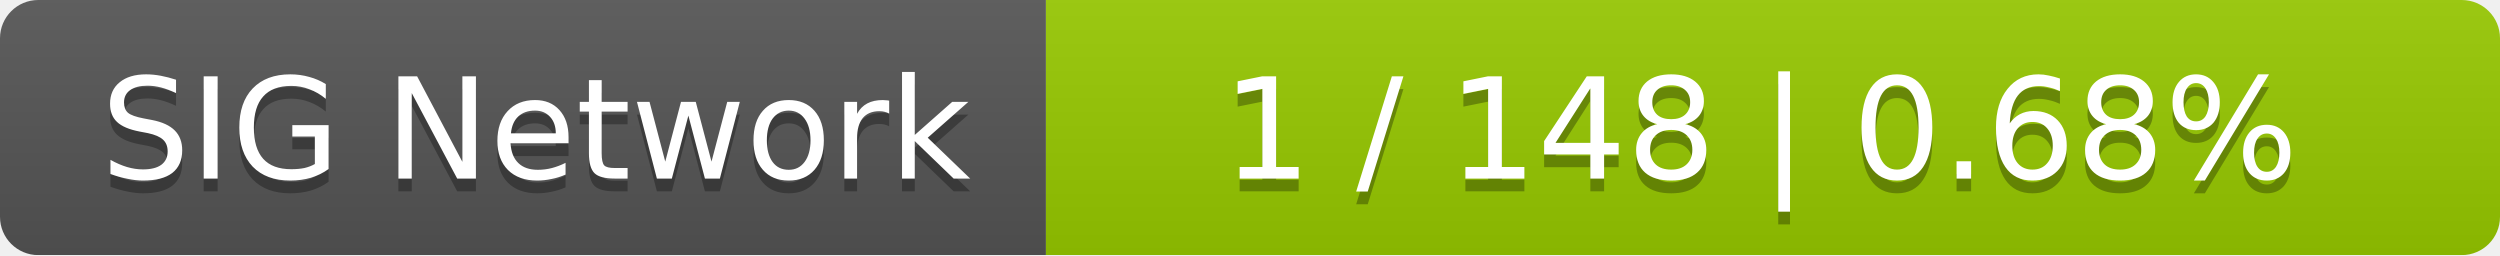
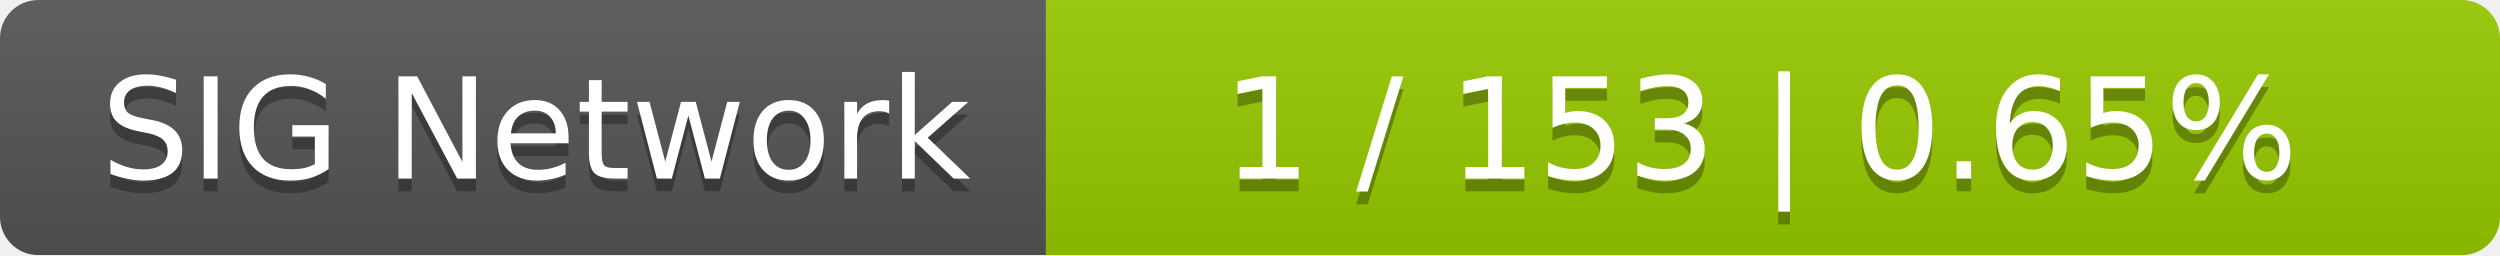
<svg xmlns="http://www.w3.org/2000/svg" width="196" height="20">
  <linearGradient id="smooth" x2="0" y2="100%">
    <stop offset="0" stop-color="#bbb" stop-opacity=".1" />
    <stop offset="1" stop-opacity=".1" />
  </linearGradient>
  <mask id="round">
    <rect width="196" height="20" rx="3" fill="#fff" />
  </mask>
  <g mask="url(#round)">
    <rect width="82" height="20" fill="#555" />
    <rect x="82" width="114" height="20" fill="#97ca00" />
    <rect width="196" height="20" fill="url(#smooth)" />
  </g>
  <g fill="#fff" text-anchor="middle" font-family="DejaVu Sans,Verdana,Geneva,sans-serif" font-size="11">
    <text x="42" y="15" fill="#010101" fill-opacity=".3">SIG Network</text>
    <text x="42" y="14">SIG Network</text>
-     <text x="138" y="15" fill="#010101" fill-opacity=".3">1 / 148    |    0.68%</text>
-     <text x="138" y="14">1 / 148    |    0.68%</text>
+     <text x="138" y="15" fill="#010101" fill-opacity=".3">1 / 153    |    0.65%</text>
+     <text x="138" y="14">1 / 153    |    0.65%</text>
  </g>
</svg>
